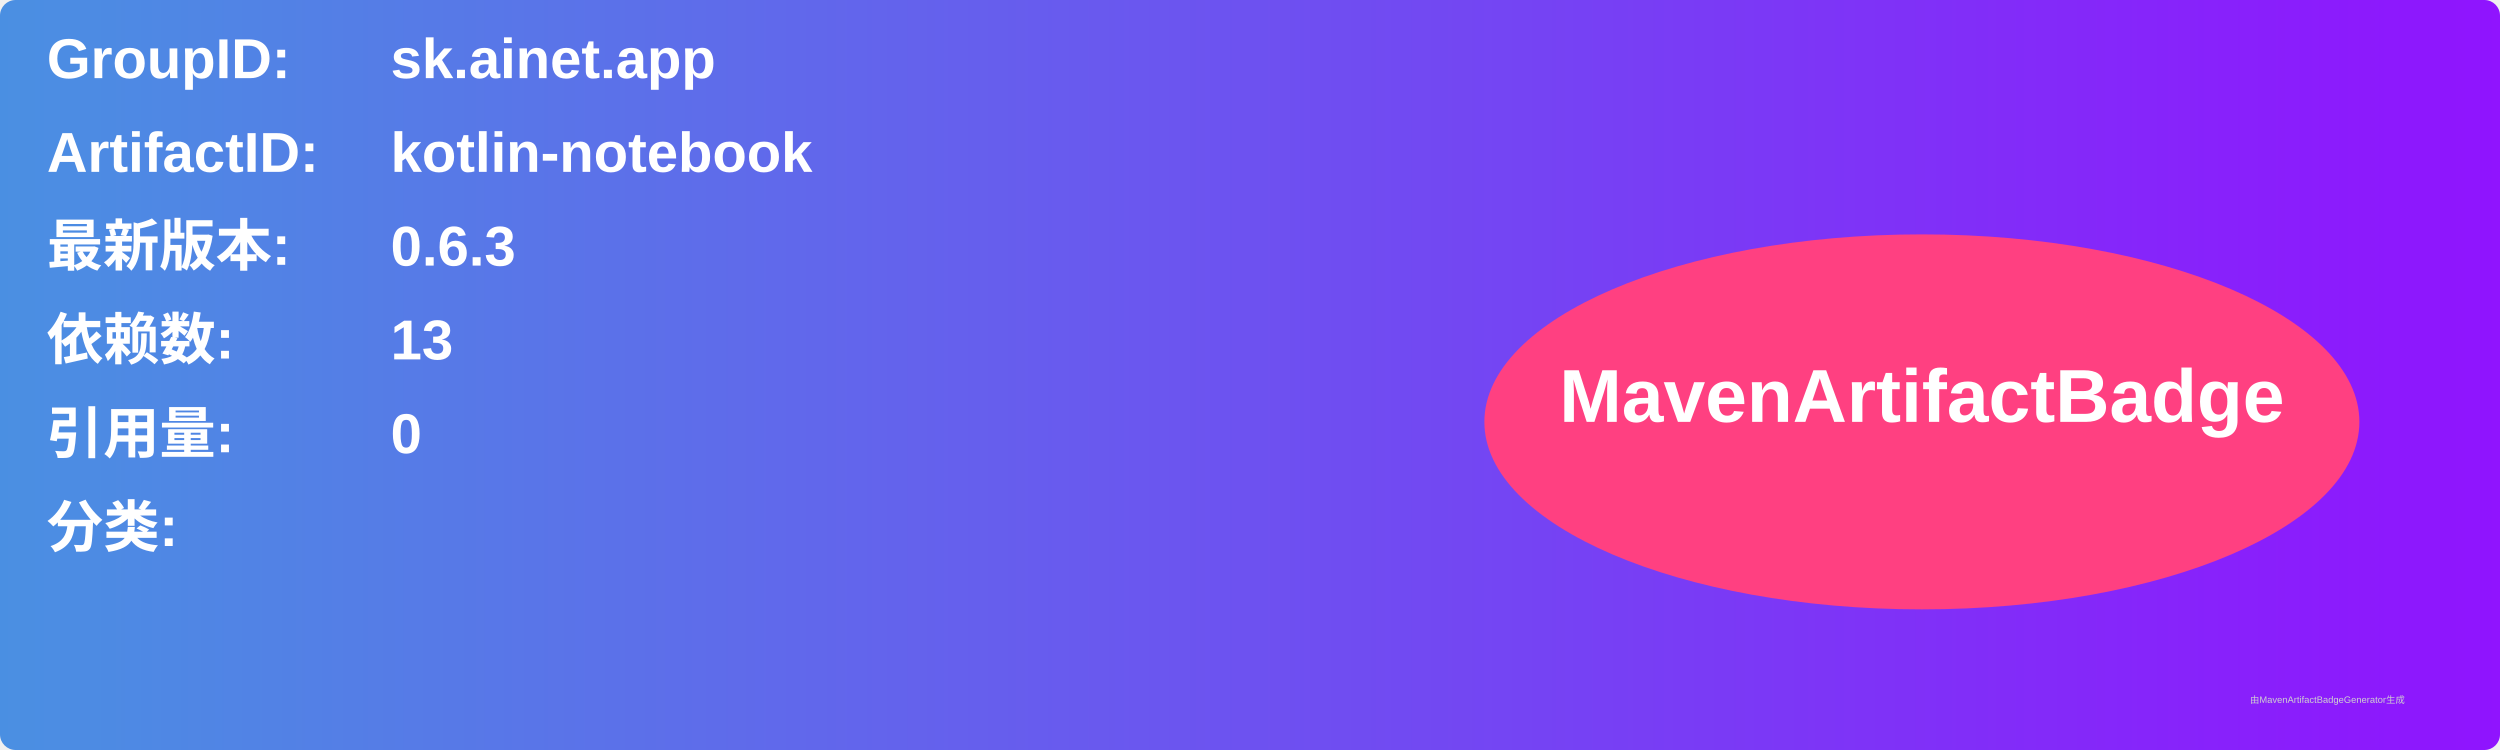
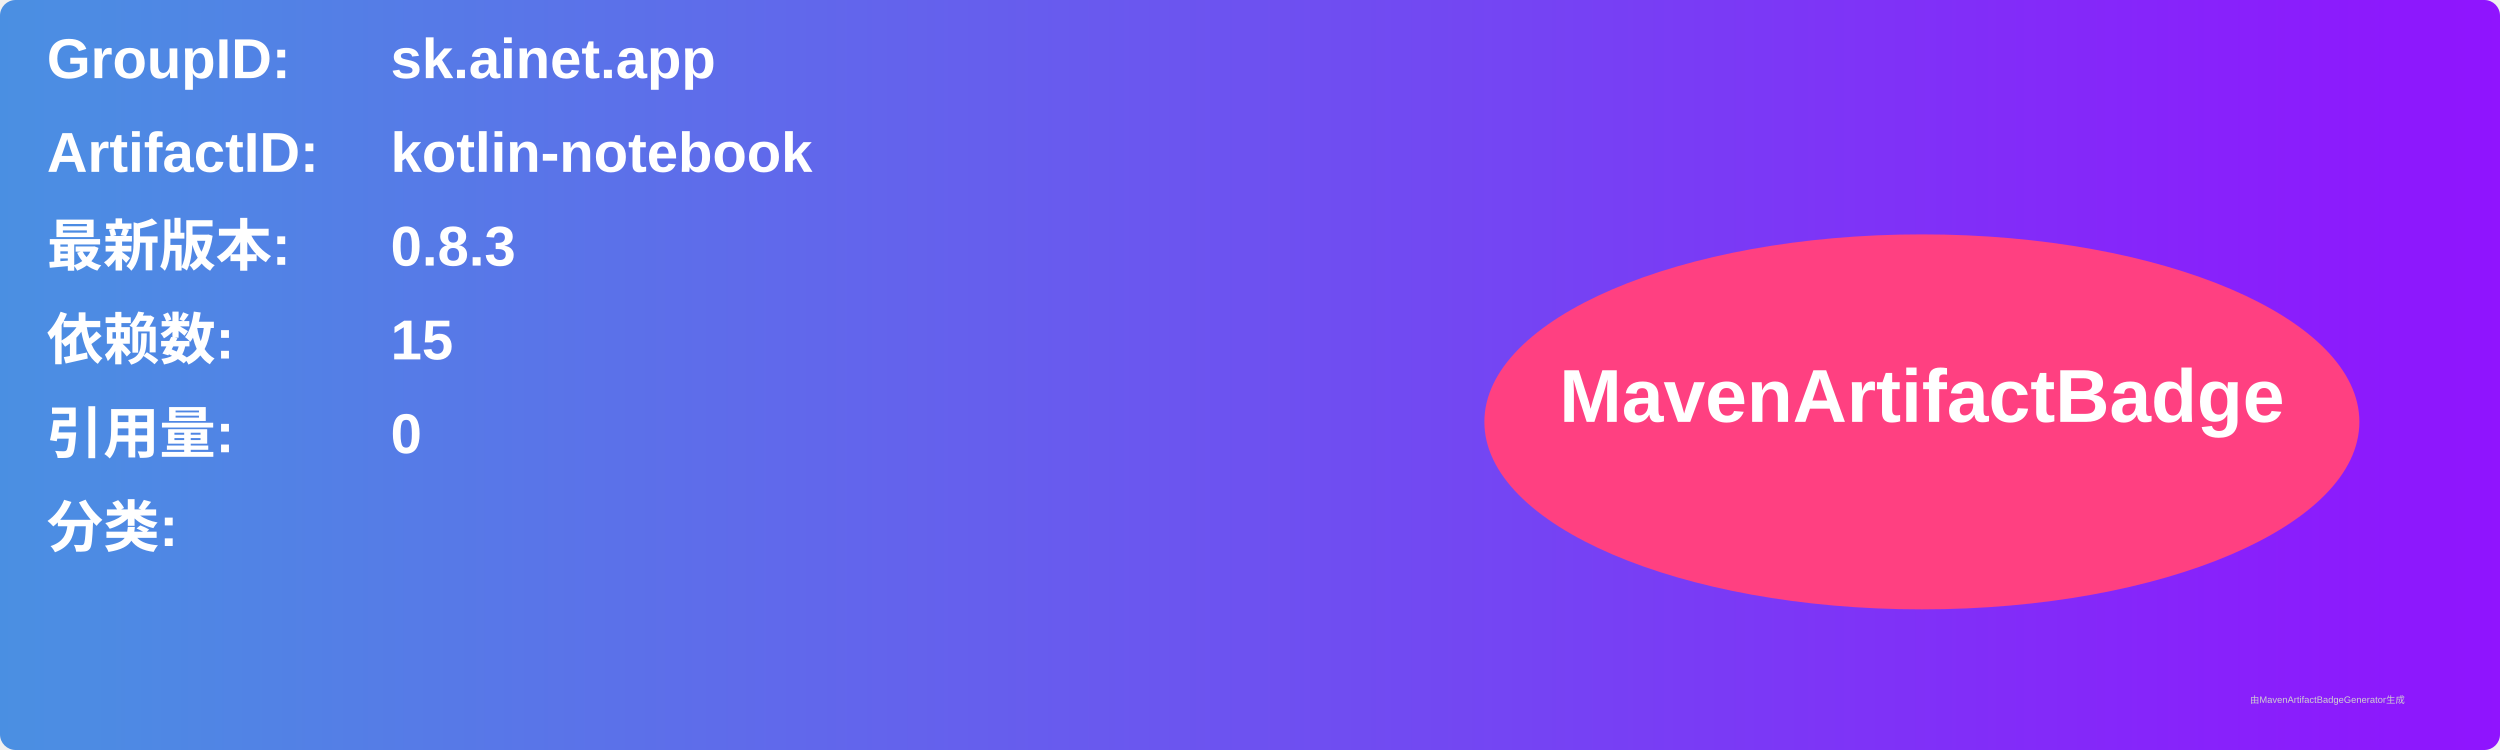
<svg xmlns="http://www.w3.org/2000/svg" width="800" height="240" viewBox="0 0 800 240">
  <linearGradient id="grad" x1="0%" y1="0%" x2="100%" y2="0%">
    <stop offset="0%" stop-color="#4a90e2" />
    <stop offset="100%" stop-color="#9013fe" />
  </linearGradient>
  <rect width="100%" height="100%" rx="5" ry="5" fill="url(#grad)" />
  <g transform="translate(15, 15)">
    <text x="0" y="10" font-family="Arial" font-size="18" fill="white" font-weight="bold" width="260">GroupID:</text>
    <text x="110" y="10" font-family="Arial" font-size="18" fill="white" font-weight="bold" width="460">sk.ainet.app</text>
    <text x="0" y="40" font-family="Arial" font-size="18" fill="white" font-weight="bold" width="260">ArtifactID:</text>
    <text x="110" y="40" font-family="Arial" font-size="18" fill="white" font-weight="bold" width="460">kotlin-notebook</text>
    <text x="0" y="70" font-family="Arial" font-size="18" fill="white" font-weight="bold">最新版本:</text>
    <text x="110" y="70" font-family="Arial" font-size="18" fill="white" font-weight="bold">
-       <tspan font-weight="bold">0.6.3</tspan>
+       <tspan font-weight="bold">0.8.3</tspan>
    </text>
    <text x="0" y="100" font-family="Arial" font-size="18" fill="white" font-weight="bold">依赖数: </text>
    <text x="110" y="100" font-family="Arial" font-size="18" fill="white">
-       <tspan font-weight="bold">13</tspan>
+       <tspan font-weight="bold">15</tspan>
    </text>
    <text x="0" y="130" font-family="Arial" font-size="18" fill="white" font-weight="bold">引用量: </text>
    <text x="110" y="130" font-family="Arial" font-size="18" fill="white">
      <tspan font-weight="bold">0</tspan>
    </text>
    <text x="0" y="160" font-family="Arial" font-size="18" fill="white" font-weight="bold">分类:</text>
    <text x="10" y="190" font-family="Arial" font-size="10" fill="white">
      <tspan font-weight="bold" />
    </text>
    <ellipse cx="600" cy="120" rx="140" ry="60" fill="#ff4081" />
    <text x="600" y="120" text-anchor="middle" font-family="Arial" font-size="24" fill="white" font-weight="bold">MavenArtifactBadge</text>
  </g>
  <text x="720" y="225" font-family="Arial" font-size="3" fill="#d0d0d0">由MavenArtifactBadgeGenerator生成</text>
</svg>
